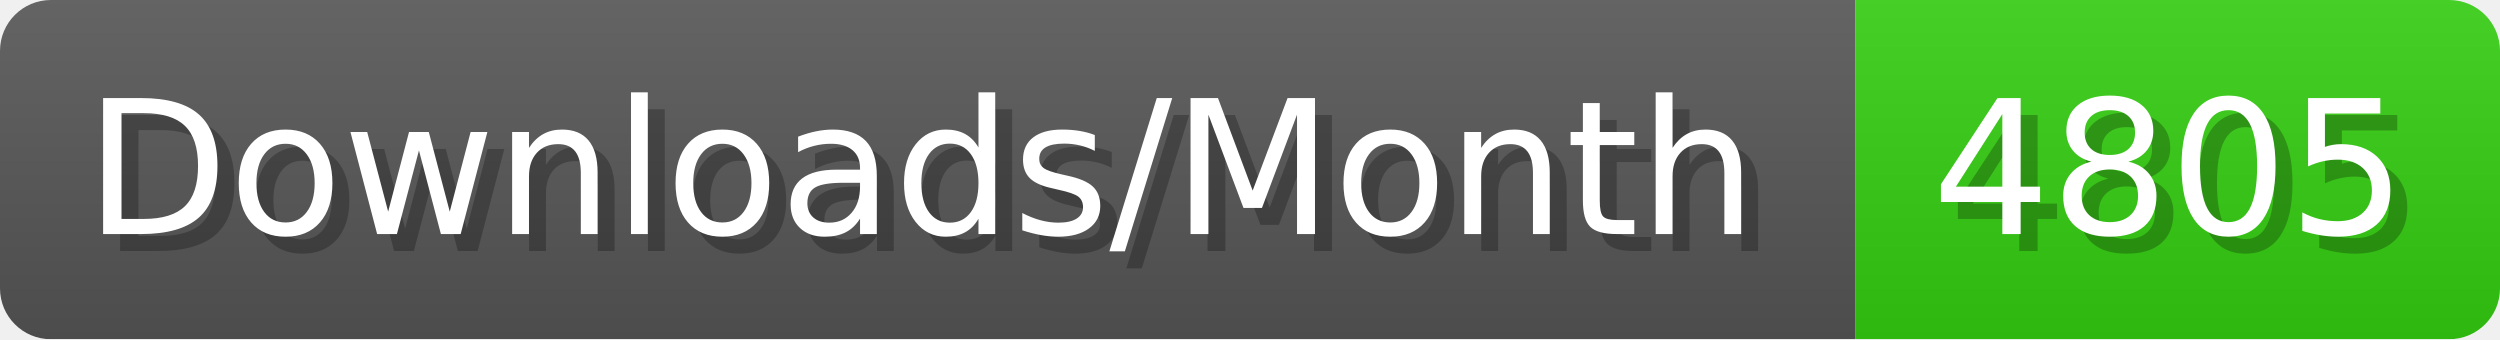
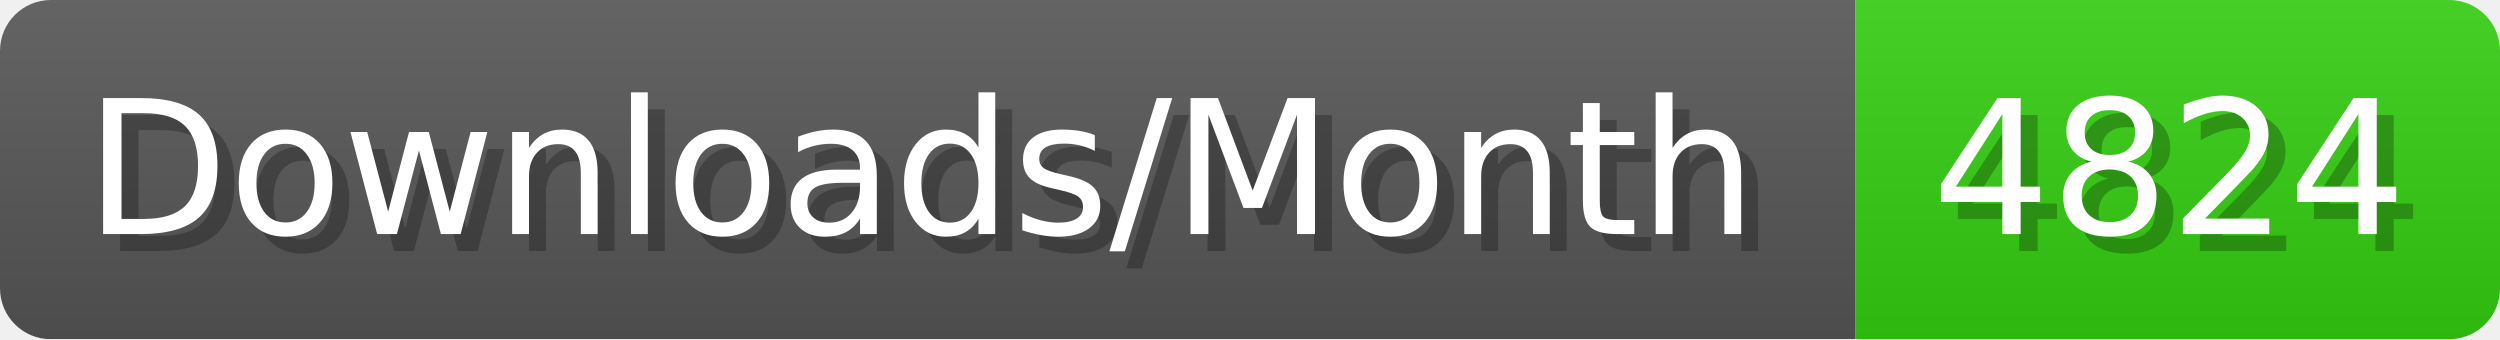
- <svg xmlns="http://www.w3.org/2000/svg" width="147.4" height="20" viewBox="0 0 1474 200" role="img" aria-label="Downloads/Month: 4805">
+ <svg xmlns="http://www.w3.org/2000/svg" width="147.4" height="20" viewBox="0 0 1474 200" role="img" aria-label="Downloads/Month: 4824">
  <linearGradient id="YlXUI" x2="0" y2="100%">
    <stop offset="0" stop-opacity=".1" stop-color="#EEE" />
    <stop offset="1" stop-opacity=".1" />
  </linearGradient>
  <mask id="JHhop">
    <rect width="1474" height="200" rx="30" fill="#FFF" />
  </mask>
  <g mask="url(#JHhop)">
    <rect width="1094" height="200" fill="#555" />
    <rect width="380" height="200" fill="#3C1" x="1094" />
    <rect width="1474" height="200" fill="url(#YlXUI)" />
  </g>
  <g aria-hidden="true" fill="#fff" text-anchor="start" font-family="Verdana,DejaVu Sans,sans-serif" font-size="110">
    <text x="60" y="148" textLength="994" fill="#000" opacity="0.25">Downloads/Month</text>
    <text x="50" y="138" textLength="994">Downloads/Month</text>
-     <text x="1149" y="148" textLength="280" fill="#000" opacity="0.25">4805</text>
-     <text x="1139" y="138" textLength="280">4805</text>
+     <text x="1149" y="148" textLength="280" fill="#000" opacity="0.25">4824</text>
+     <text x="1139" y="138" textLength="280">4824</text>
  </g>
</svg>
